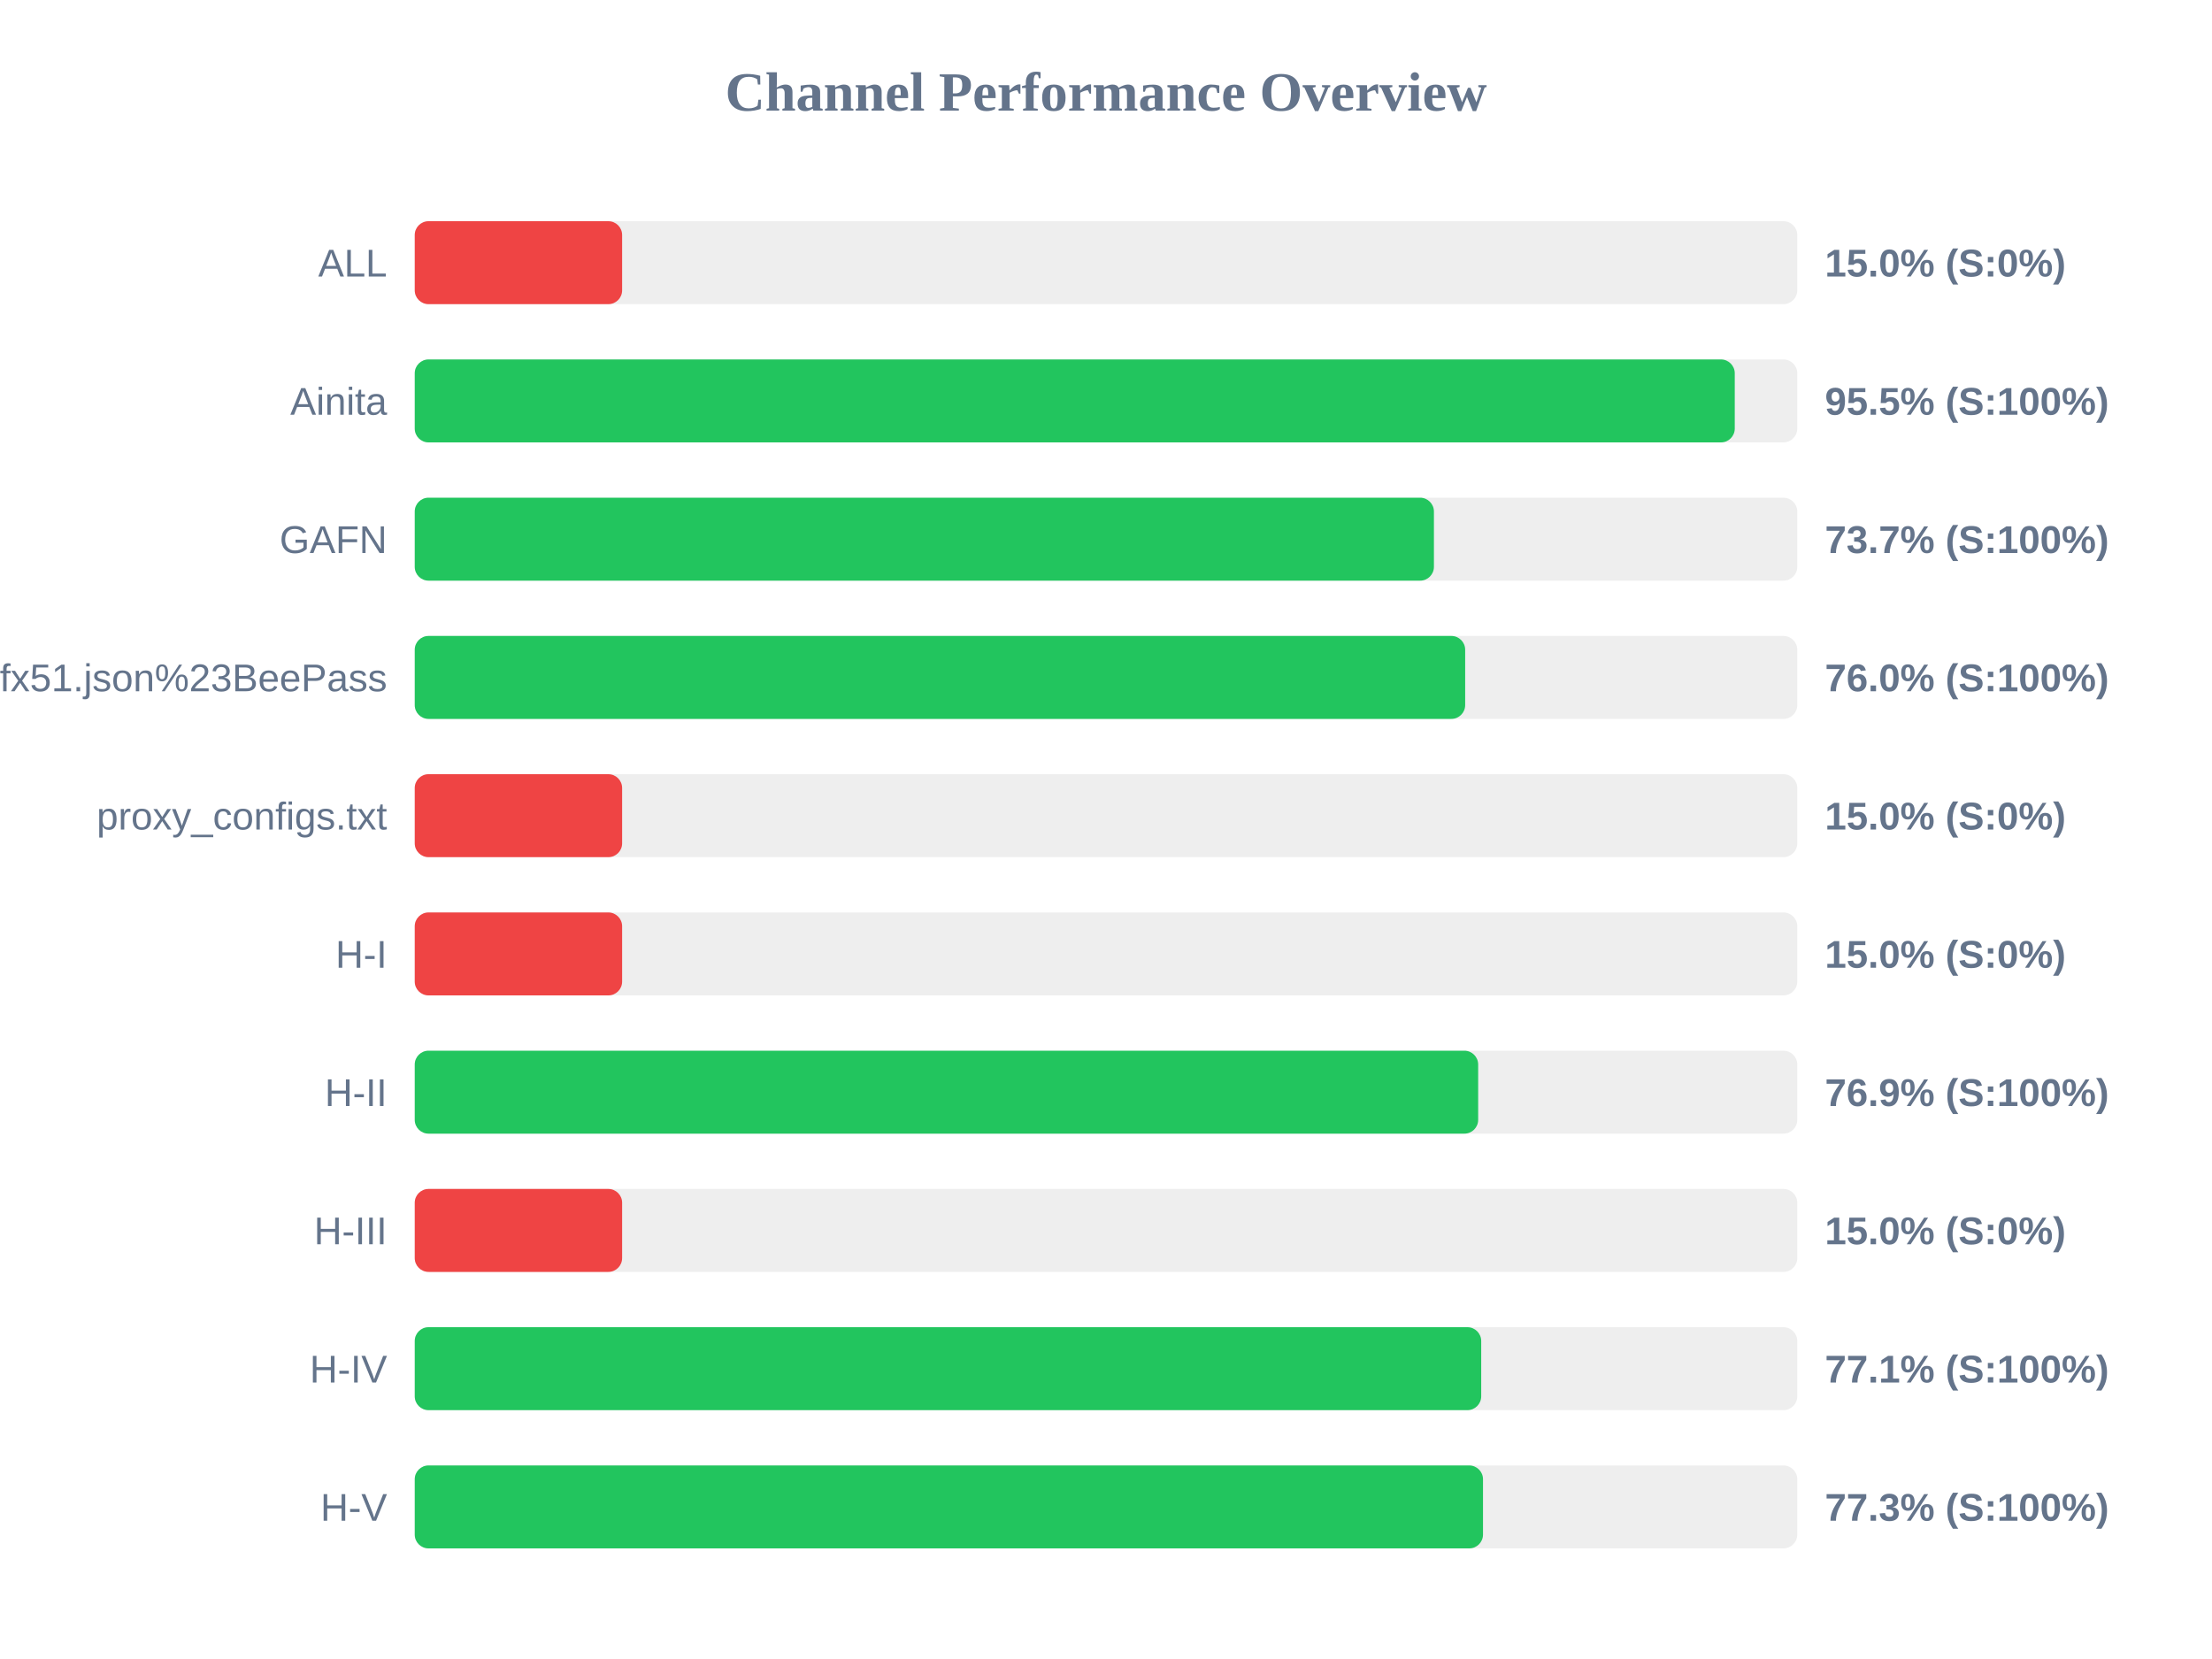
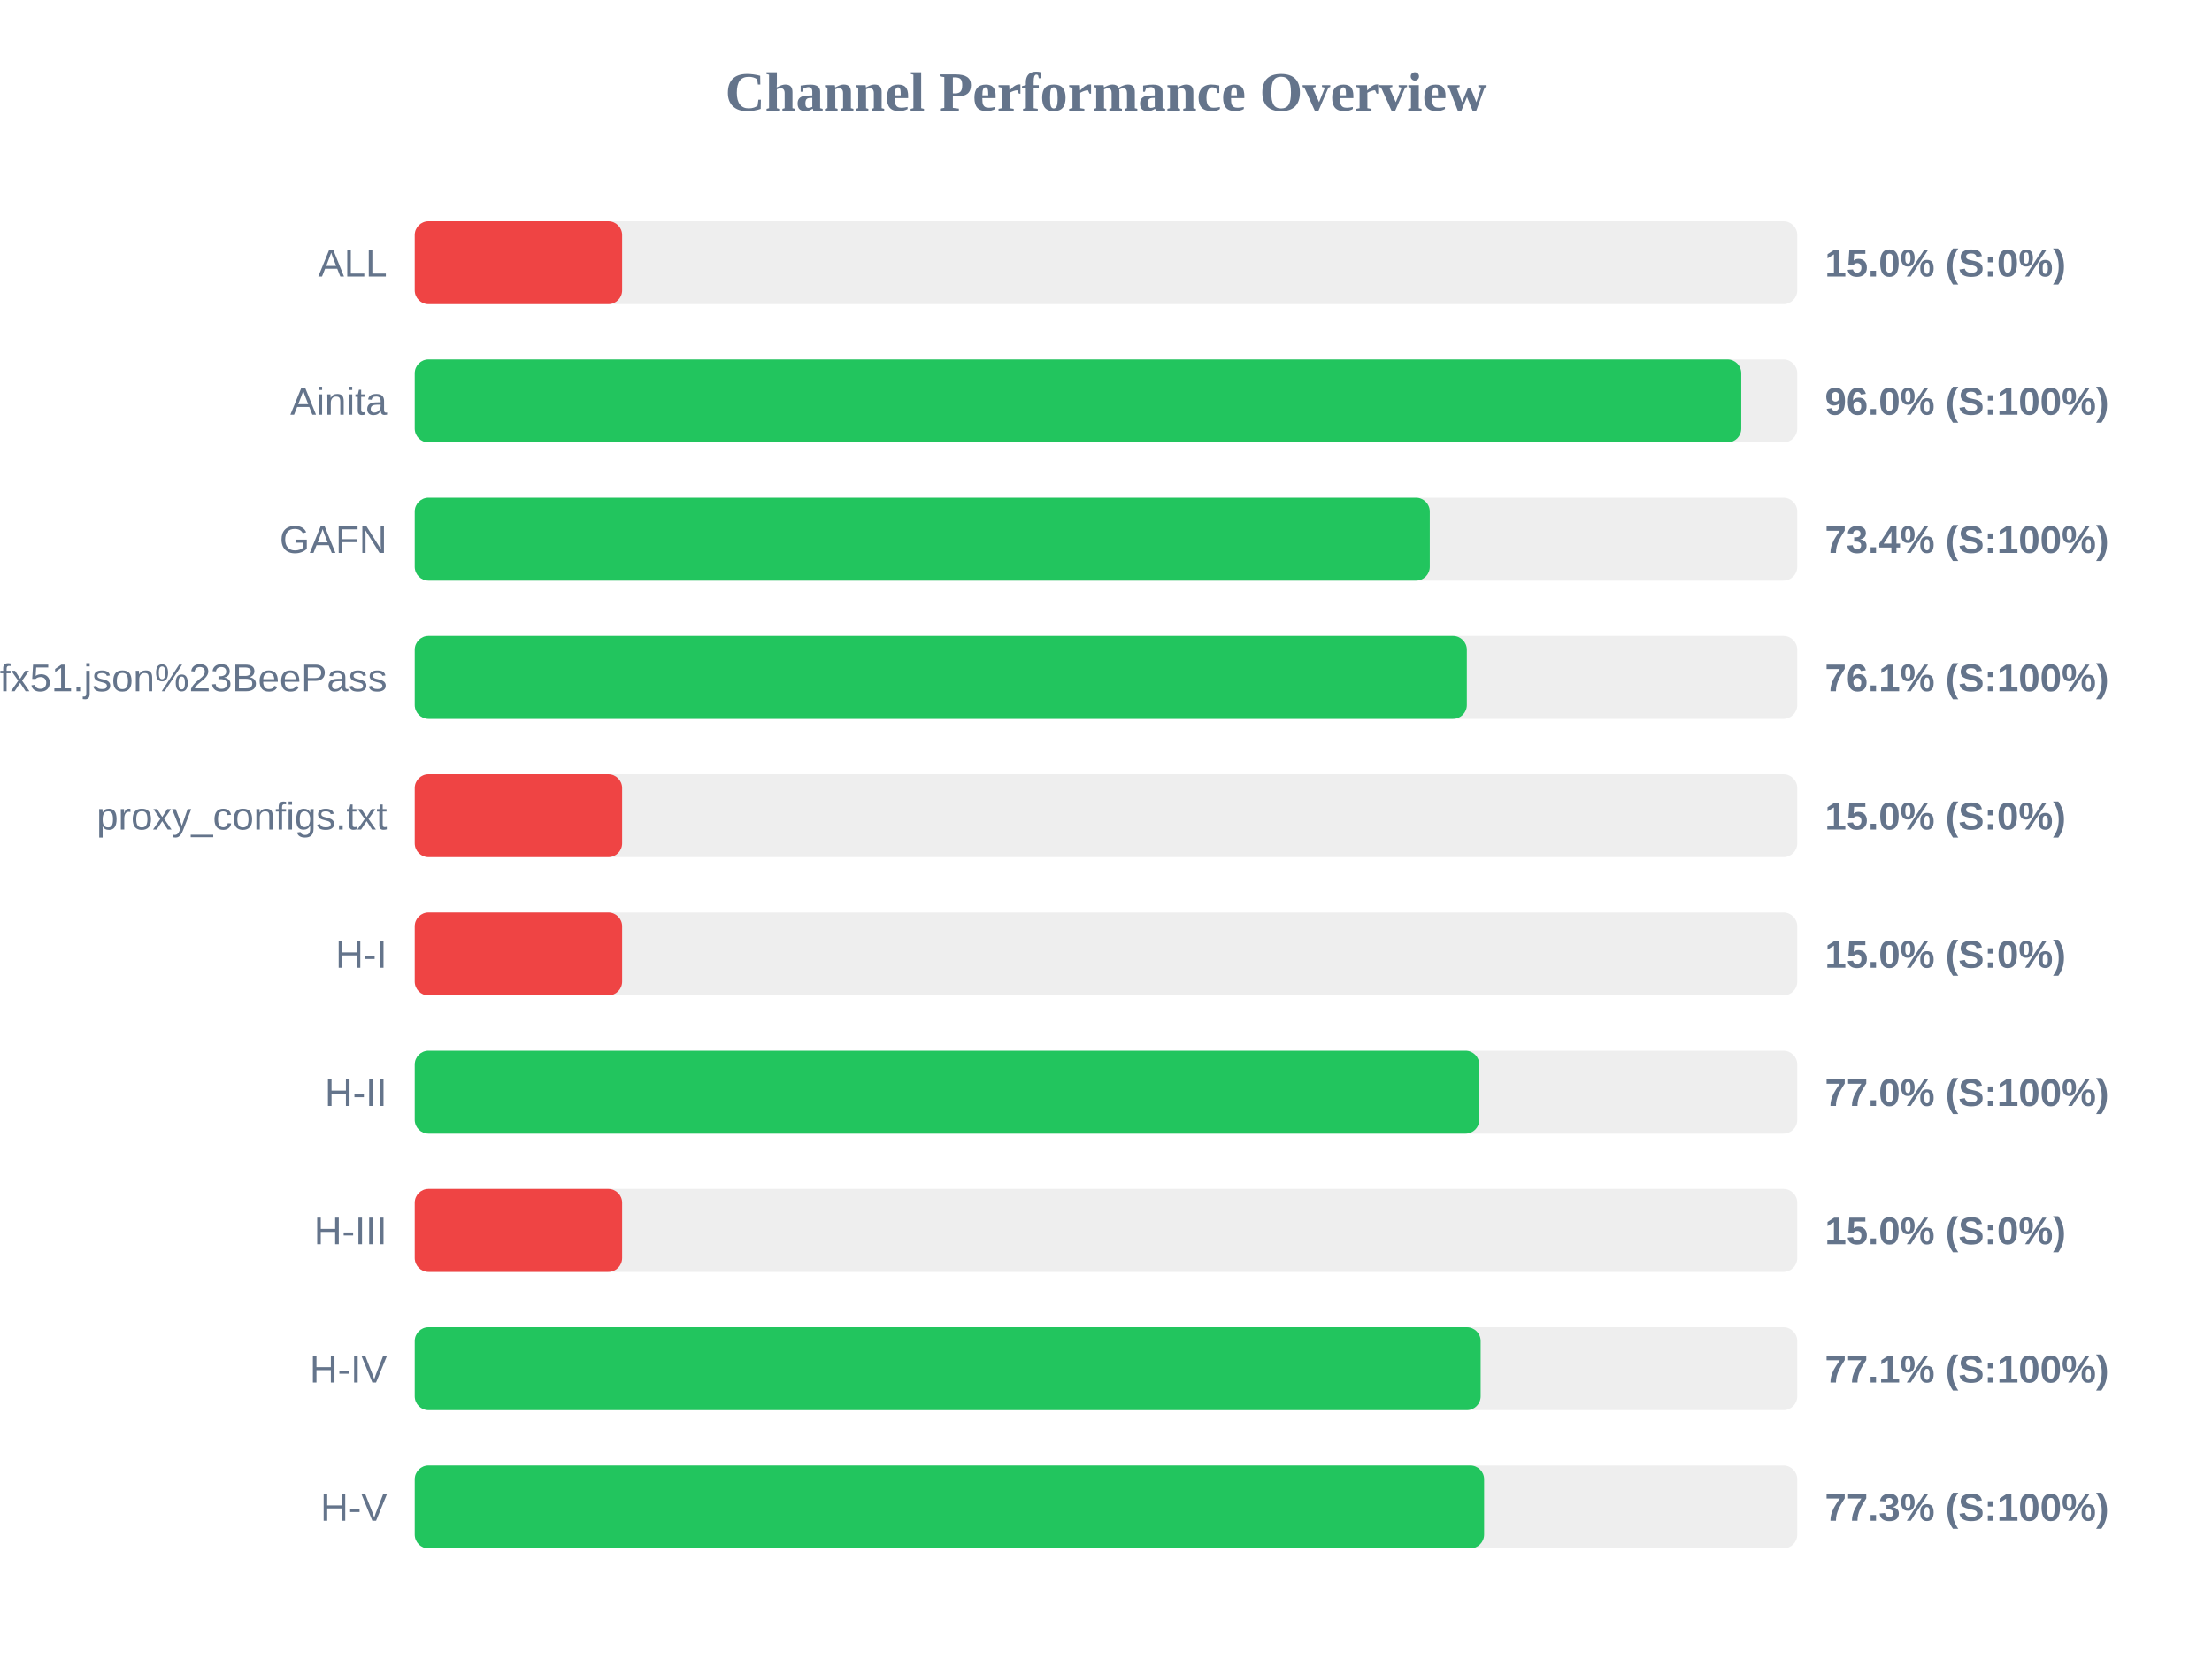
<svg xmlns="http://www.w3.org/2000/svg" width="800" height="600" version="1.1">
  <style>
        .row { font: 14px Arial; fill: #64748b; }
        .score { font: bold 14px Arial; fill: #64748b; }
    </style>
  <text x="400" y="40" text-anchor="middle" font-size="20px" font-weight="bold" fill="#64748b">Channel Performance Overview</text>
  <rect x="150" y="80" width="500" height="30" fill="#eee" rx="5" />
  <rect x="150" y="80" width="75.0" height="30" fill="#ef4444" rx="5" />
  <text x="140" y="100" text-anchor="end" class="row">ALL</text>
  <text x="660" y="100" text-anchor="start" class="score">15.0% (S:0%)</text>
  <rect x="150" y="130" width="500" height="30" fill="#eee" rx="5" />
-   <rect x="150" y="130" width="477.4" height="30" fill="#22c55e" rx="5" />
+   <rect x="150" y="130" width="479.75" height="30" fill="#22c55e" rx="5" />
  <text x="140" y="150" text-anchor="end" class="row">Ainita</text>
-   <text x="660" y="150" text-anchor="start" class="score">95.5% (S:100%)</text>
+   <text x="660" y="150" text-anchor="start" class="score">96.0% (S:100%)</text>
  <rect x="150" y="180" width="500" height="30" fill="#eee" rx="5" />
-   <rect x="150" y="180" width="368.6" height="30" fill="#22c55e" rx="5" />
+   <rect x="150" y="180" width="367.1" height="30" fill="#22c55e" rx="5" />
  <text x="140" y="200" text-anchor="end" class="row">GAFN</text>
-   <text x="660" y="200" text-anchor="start" class="score">73.7% (S:100%)</text>
+   <text x="660" y="200" text-anchor="start" class="score">73.4% (S:100%)</text>
  <rect x="150" y="230" width="500" height="30" fill="#eee" rx="5" />
-   <rect x="150" y="230" width="379.9" height="30" fill="#22c55e" rx="5" />
+   <rect x="150" y="230" width="380.5" height="30" fill="#22c55e" rx="5" />
  <text x="140" y="250" text-anchor="end" class="row">sub?s=ssconf%3A%2F%2Fs3.amazonaws.com%2Fbeedynconprd%2Fzf38bv6oxi1nv3wfkpmxyfl8yj5fargza3foantoalu16vznl0ckxx7bgf1ufx51.json%23BeePass</text>
-   <text x="660" y="250" text-anchor="start" class="score">76.0% (S:100%)</text>
+   <text x="660" y="250" text-anchor="start" class="score">76.1% (S:100%)</text>
  <rect x="150" y="280" width="500" height="30" fill="#eee" rx="5" />
  <rect x="150" y="280" width="75.0" height="30" fill="#ef4444" rx="5" />
  <text x="140" y="300" text-anchor="end" class="row">proxy_configs.txt</text>
  <text x="660" y="300" text-anchor="start" class="score">15.0% (S:0%)</text>
  <rect x="150" y="330" width="500" height="30" fill="#eee" rx="5" />
  <rect x="150" y="330" width="75.0" height="30" fill="#ef4444" rx="5" />
  <text x="140" y="350" text-anchor="end" class="row">H-I</text>
  <text x="660" y="350" text-anchor="start" class="score">15.0% (S:0%)</text>
  <rect x="150" y="380" width="500" height="30" fill="#eee" rx="5" />
-   <rect x="150" y="380" width="384.6" height="30" fill="#22c55e" rx="5" />
+   <rect x="150" y="380" width="385.0" height="30" fill="#22c55e" rx="5" />
  <text x="140" y="400" text-anchor="end" class="row">H-II</text>
-   <text x="660" y="400" text-anchor="start" class="score">76.9% (S:100%)</text>
+   <text x="660" y="400" text-anchor="start" class="score">77.0% (S:100%)</text>
  <rect x="150" y="430" width="500" height="30" fill="#eee" rx="5" />
  <rect x="150" y="430" width="75.0" height="30" fill="#ef4444" rx="5" />
  <text x="140" y="450" text-anchor="end" class="row">H-III</text>
  <text x="660" y="450" text-anchor="start" class="score">15.0% (S:0%)</text>
  <rect x="150" y="480" width="500" height="30" fill="#eee" rx="5" />
-   <rect x="150" y="480" width="385.7" height="30" fill="#22c55e" rx="5" />
+   <rect x="150" y="480" width="385.5" height="30" fill="#22c55e" rx="5" />
  <text x="140" y="500" text-anchor="end" class="row">H-IV</text>
  <text x="660" y="500" text-anchor="start" class="score">77.1% (S:100%)</text>
  <rect x="150" y="530" width="500" height="30" fill="#eee" rx="5" />
-   <rect x="150" y="530" width="386.35" height="30" fill="#22c55e" rx="5" />
+   <rect x="150" y="530" width="386.75" height="30" fill="#22c55e" rx="5" />
  <text x="140" y="550" text-anchor="end" class="row">H-V</text>
  <text x="660" y="550" text-anchor="start" class="score">77.3% (S:100%)</text>
</svg>
